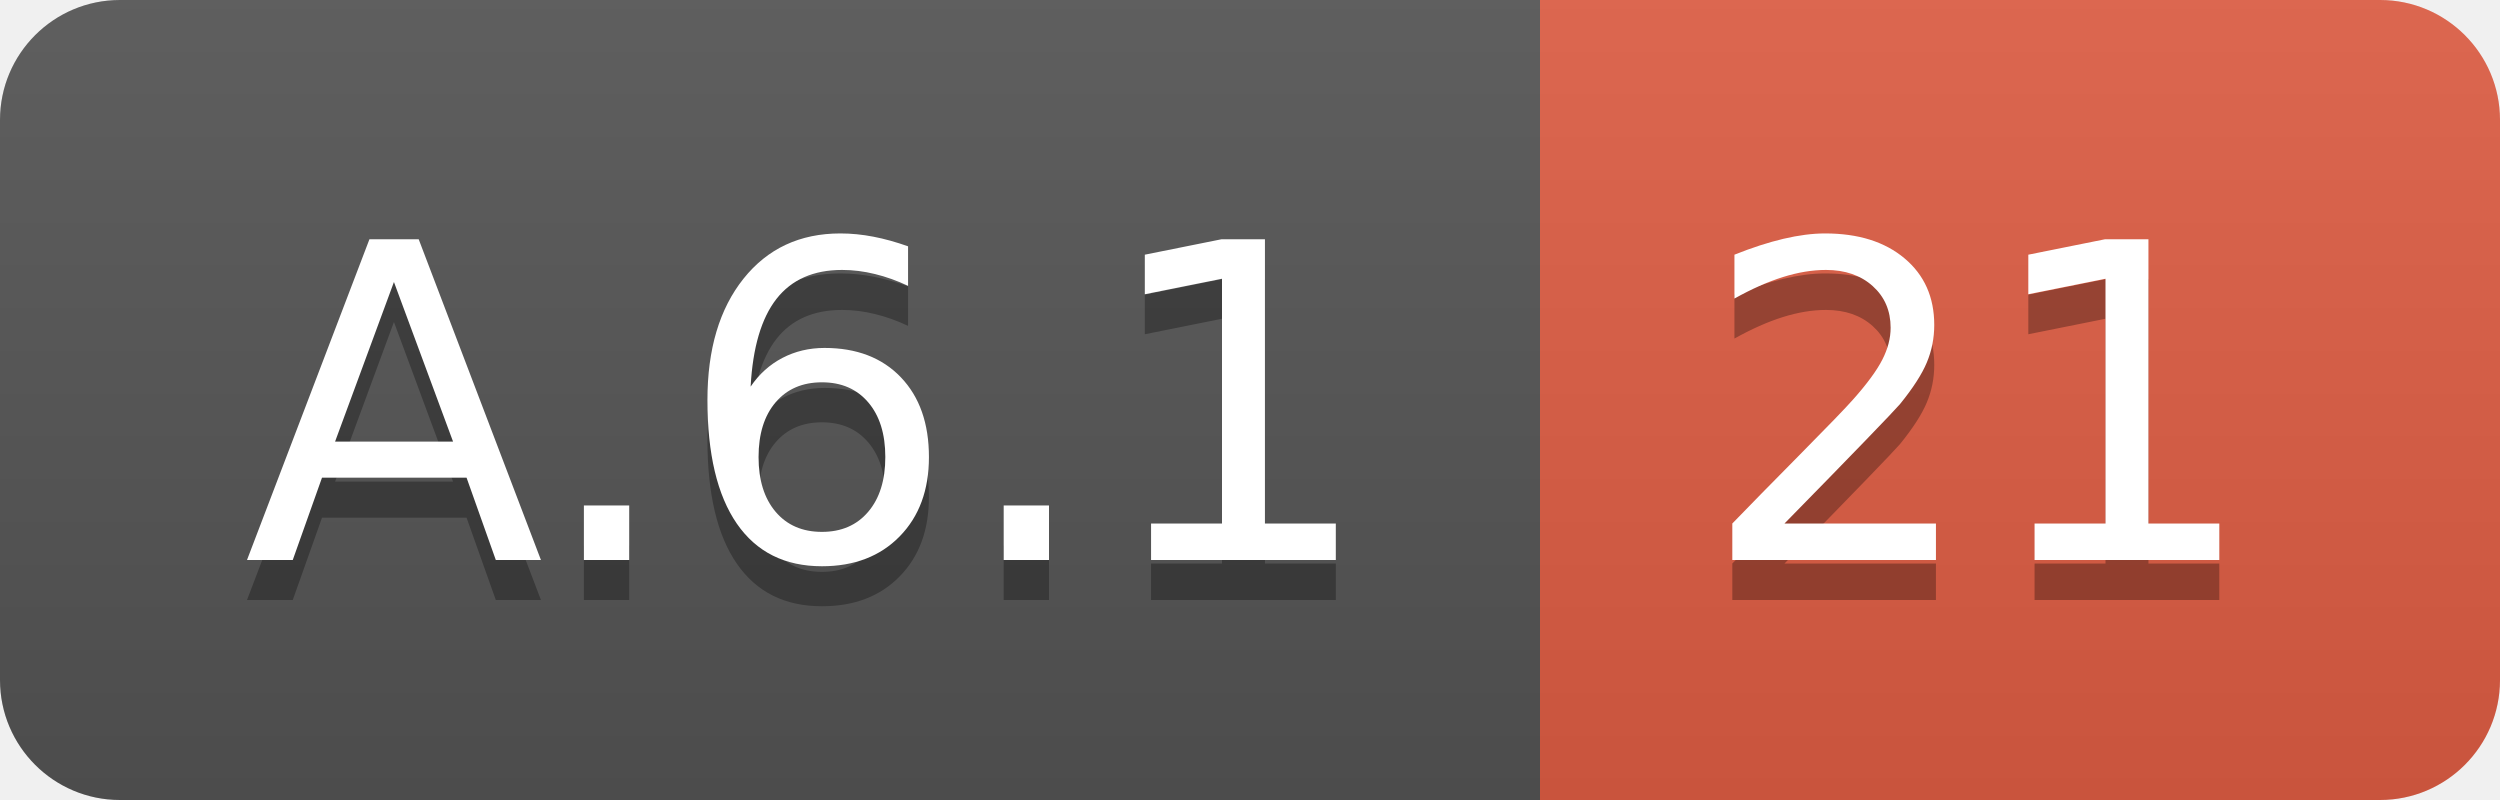
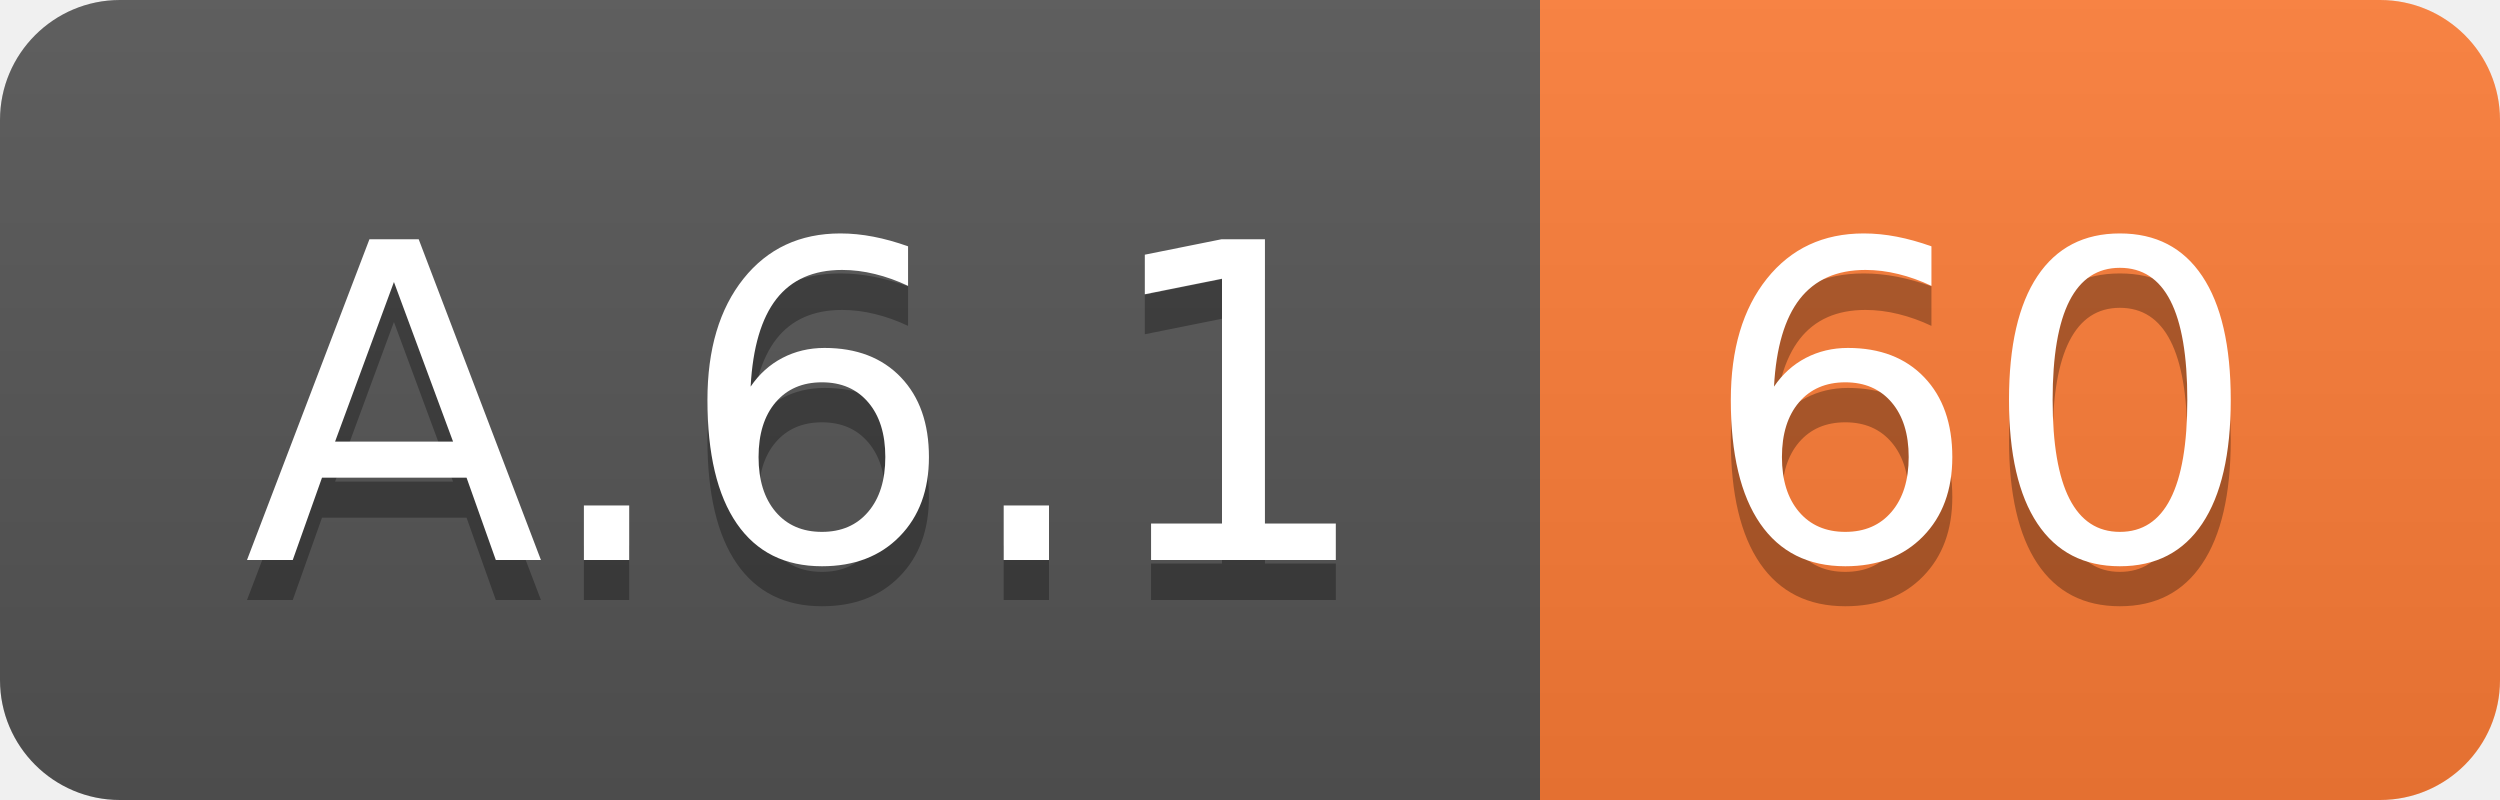
<svg xmlns="http://www.w3.org/2000/svg" width="62.5" height="20">
  <linearGradient id="smooth" x2="0" y2="100%">
    <stop offset="0" stop-color="#bbb" stop-opacity=".1" />
    <stop offset="1" stop-opacity=".1" />
  </linearGradient>
  <clipPath id="round">
    <rect width="62.5" height="20" rx="3" fill="#fff" />
  </clipPath>
  <g clip-path="url(#round)">
    <rect width="38.5" height="20" fill="#555" />
-     <rect x="38.5" width="24.0" height="20" fill="#e05d44" />
+     <rect x="38.5" width="24.0" height="20" fill="#fe7d37" />
    <rect width="62.5" height="20" fill="url(#smooth)" />
  </g>
  <g fill="#fff" text-anchor="middle" font-family="DejaVu Sans,Verdana,Geneva,sans-serif" font-size="110">
    <text x="202.5" y="150" fill="#010101" fill-opacity=".3" transform="scale(0.1)" textLength="285.0" lengthAdjust="spacing">A.6.1</text>
    <text x="202.5" y="140" transform="scale(0.1)" textLength="285.0" lengthAdjust="spacing">A.6.1</text>
-     <text x="495.0" y="150" fill="#010101" fill-opacity=".3" transform="scale(0.1)" textLength="140.0" lengthAdjust="spacing">21</text>
-     <text x="495.0" y="140" transform="scale(0.1)" textLength="140.0" lengthAdjust="spacing">21</text>
+     <text x="495.0" y="150" fill="#010101" fill-opacity=".3" transform="scale(0.1)" textLength="140.0" lengthAdjust="spacing">60</text>
+     <text x="495.0" y="140" transform="scale(0.1)" textLength="140.0" lengthAdjust="spacing">60</text>
  </g>
</svg>
